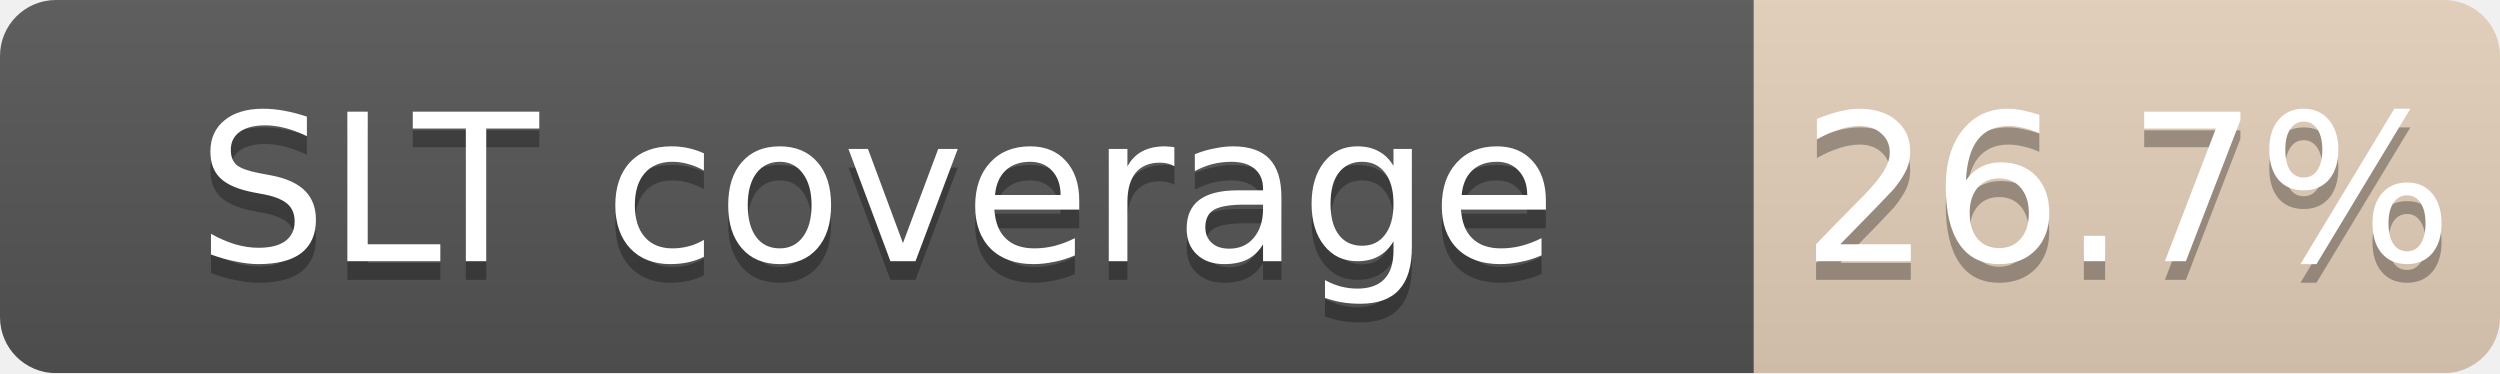
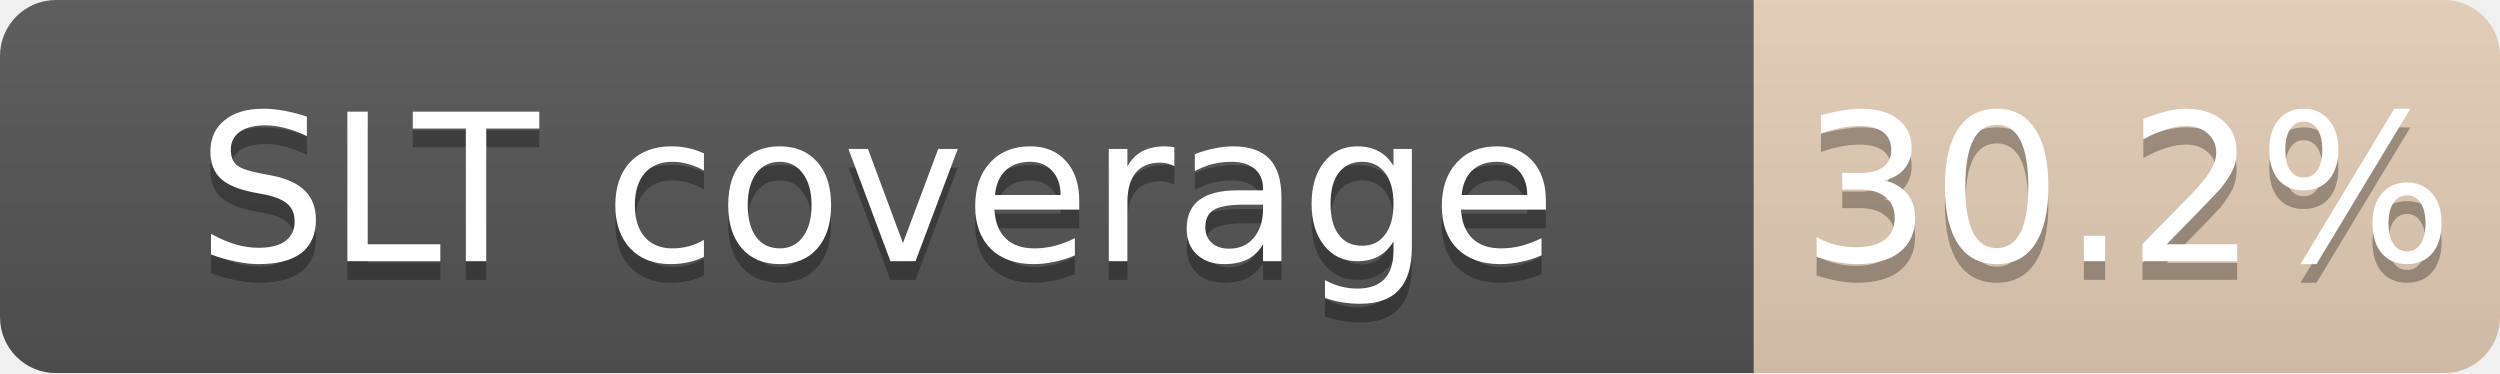
<svg xmlns="http://www.w3.org/2000/svg" width="134" height="20">
  <linearGradient id="b" x2="0" y2="100%">
    <stop offset="0" stop-color="#bbb" stop-opacity=".1" />
    <stop offset="1" stop-opacity=".1" />
  </linearGradient>
  <mask id="a">
    <rect width="134" height="20" rx="3" fill="#fff" />
  </mask>
  <g mask="url(#a)">
    <path fill="#555" d="M0 0h94v20H0z" />
-     <path fill="#CD7F32" fill-opacity="0.27" d="M94 0h40v20H94z" />
+     <path fill="#CD7F32" fill-opacity="0.30" d="M94 0h40v20H94z" />
    <path fill="url(#b)" d="M0 0h134v20H0z" />
  </g>
  <g fill="#fff" text-anchor="middle" font-family="DejaVu Sans,Verdana,Geneva,sans-serif" font-size="11">
    <text x="47.0" y="15" fill="#010101" fill-opacity=".3">SLT coverage</text>
    <text x="47.0" y="14">SLT coverage</text>
-     <text x="114.0" y="15" fill="#010101" fill-opacity=".3">26.7%</text>
-     <text x="114.0" y="14">26.7%</text>
+     <text x="114.0" y="15" fill="#010101" fill-opacity=".3">30.2%</text>
+     <text x="114.0" y="14">30.2%</text>
  </g>
</svg>
